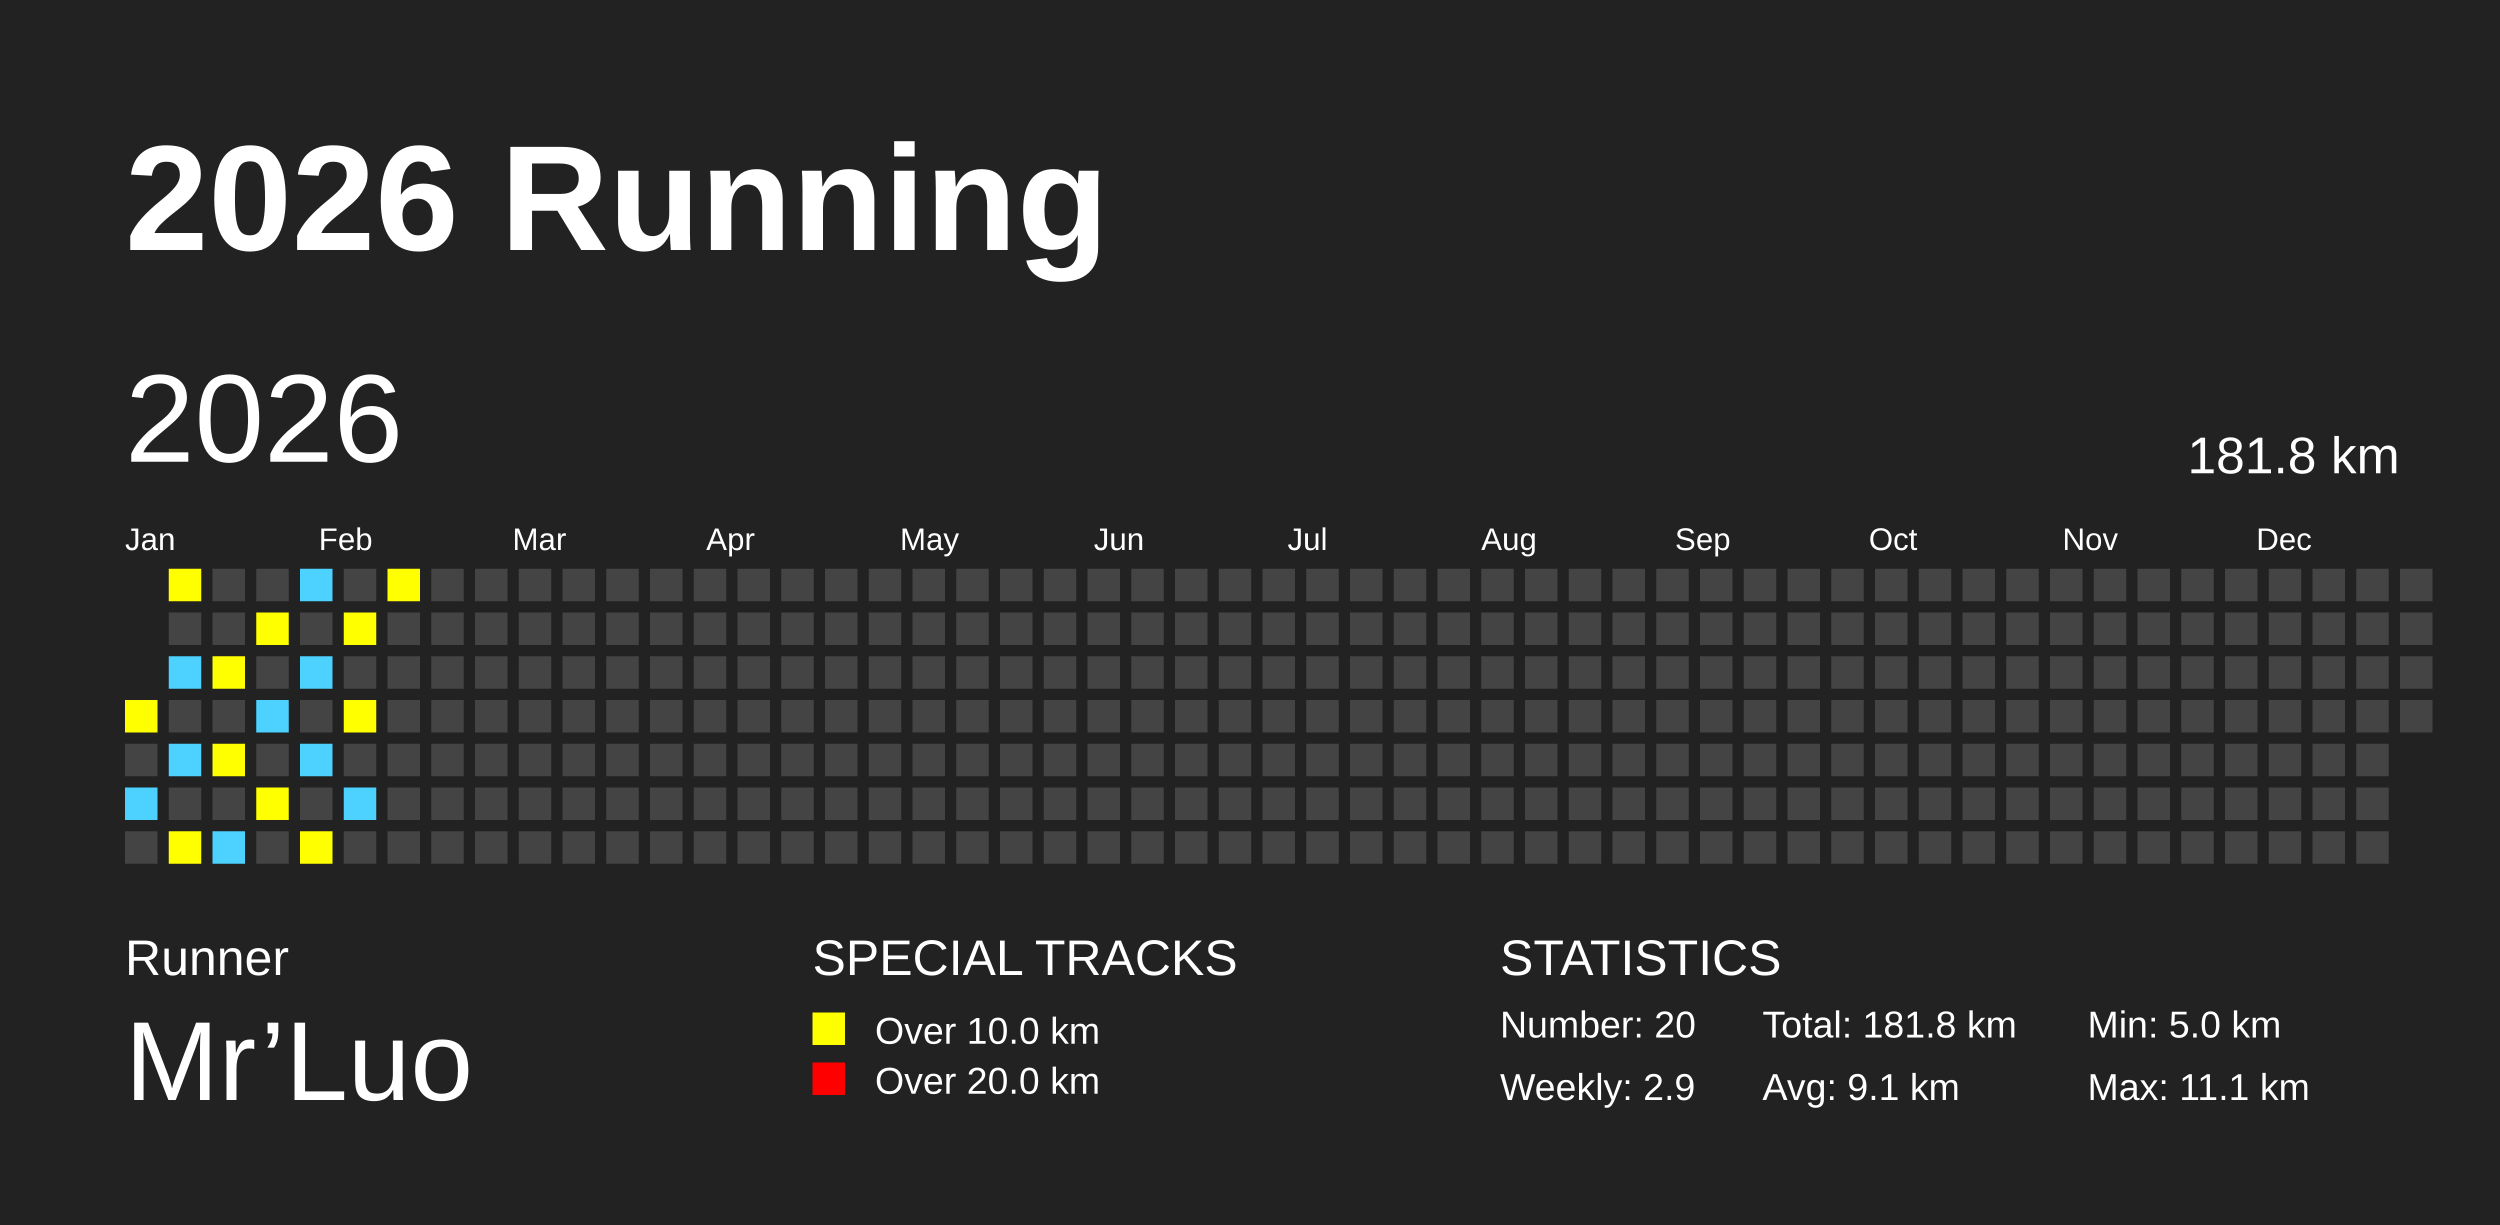
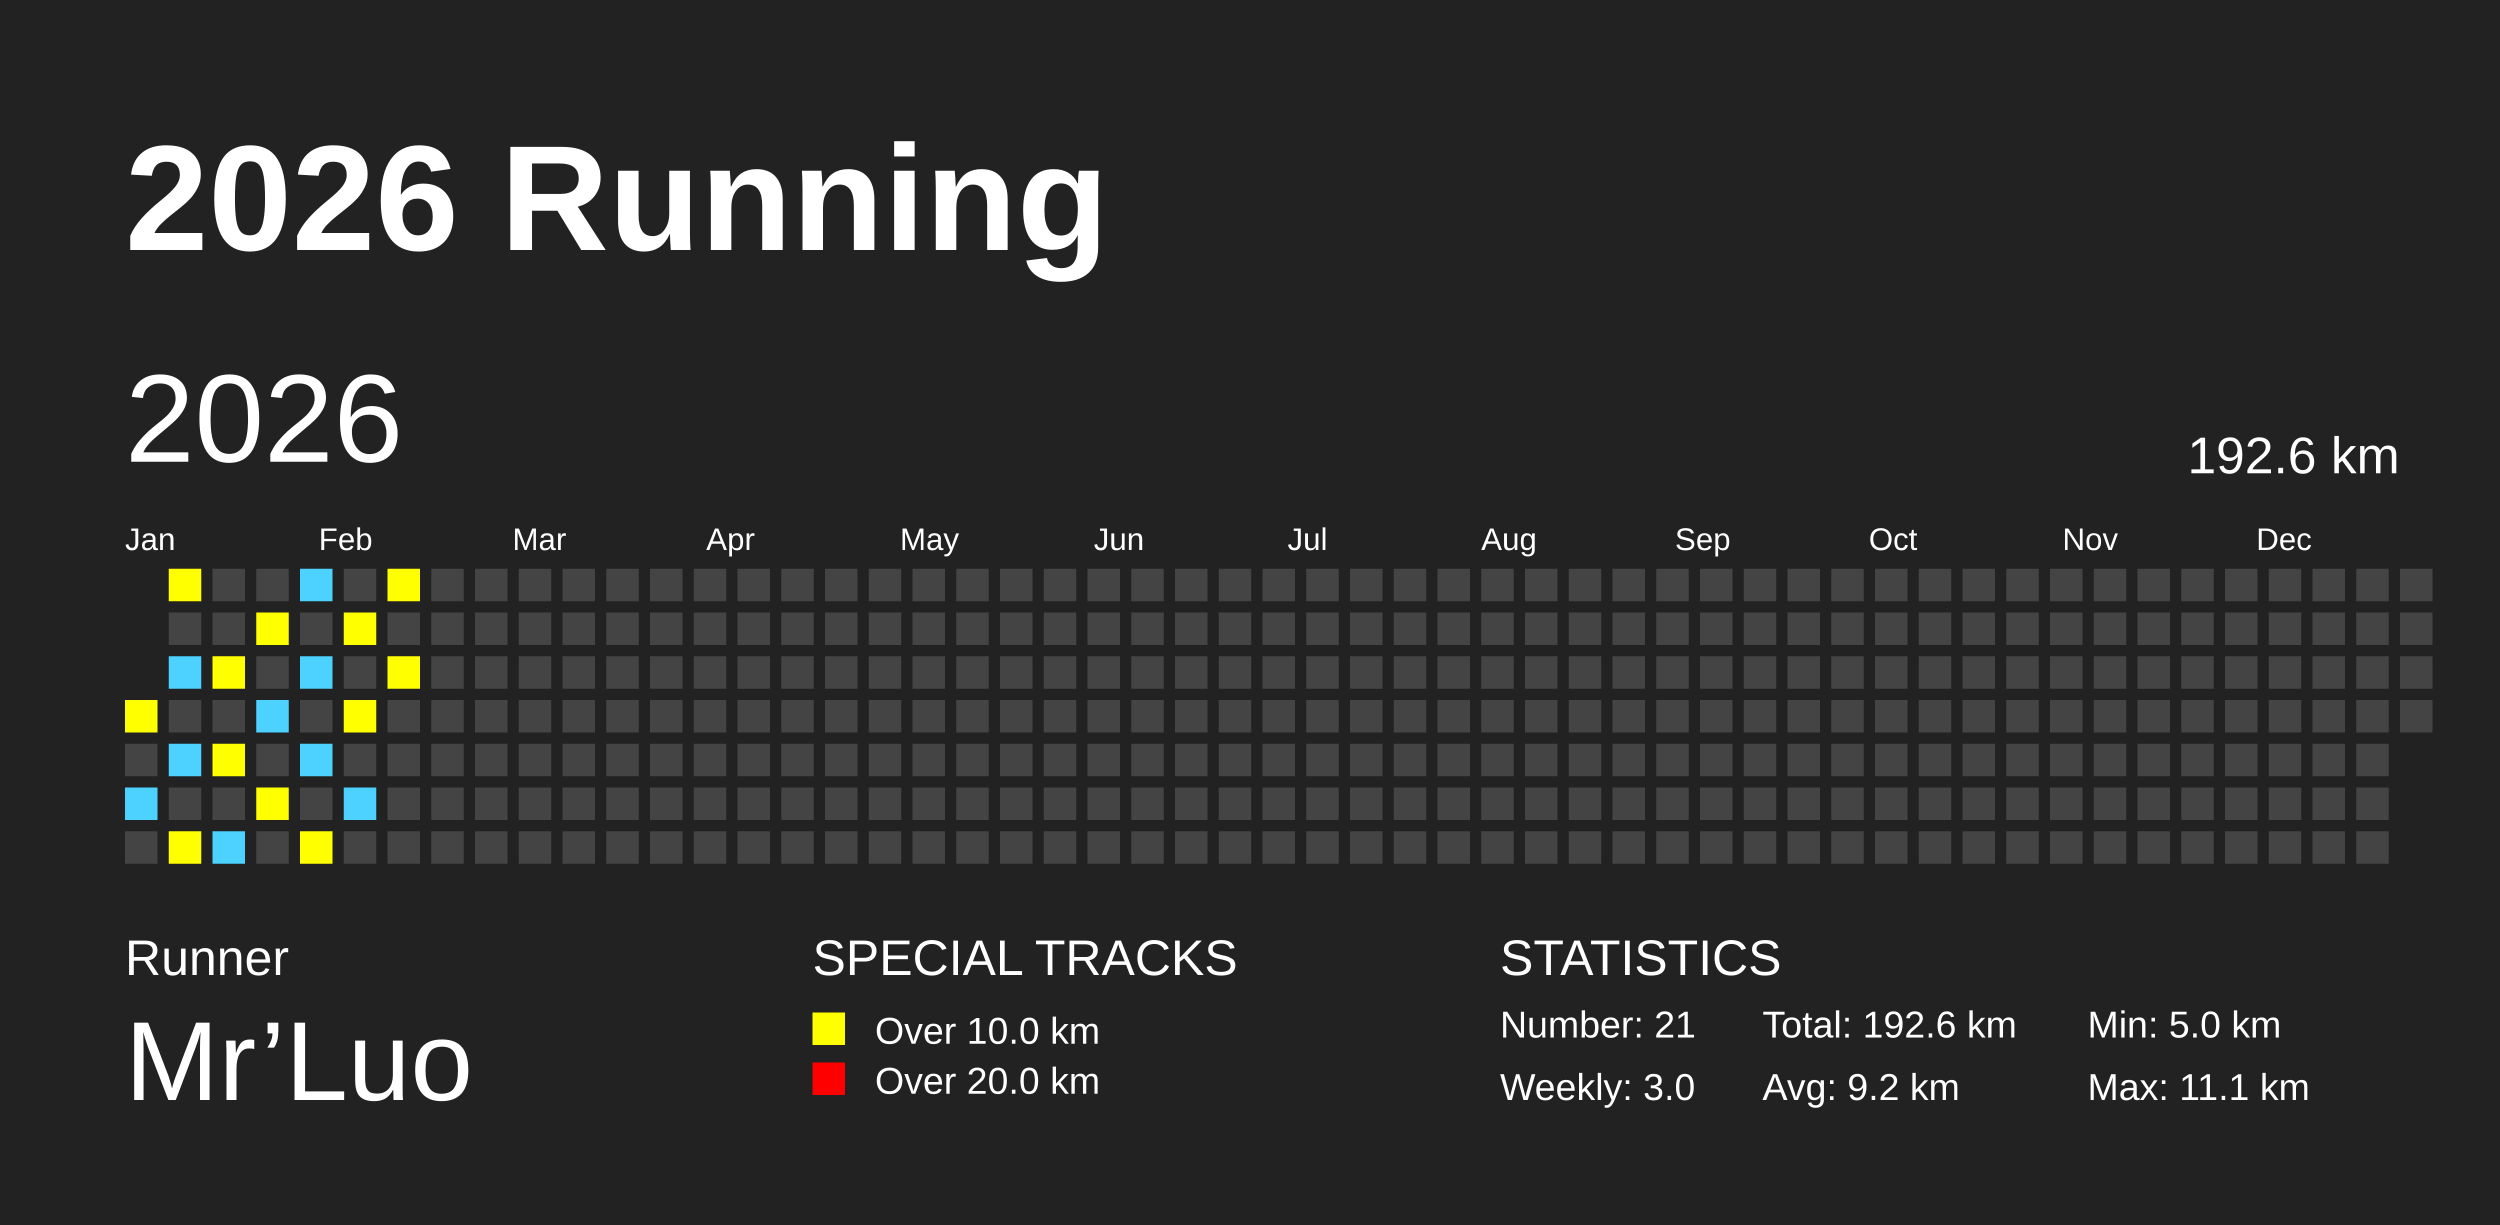
<svg xmlns="http://www.w3.org/2000/svg" baseProfile="full" height="98mm" version="1.1" viewBox="0,0,200,98" width="200mm">
  <defs />
  <rect fill="#222222" height="98" width="200" x="0" y="0" />
  <text fill="#FFFFFF" style="font-size:12px; font-family:Arial; font-weight:bold;" x="10" y="20">2026 Running</text>
  <text fill="#FFFFFF" style="font-size:4px; font-family:Arial" x="10" y="78">Runner</text>
  <text fill="#FFFFFF" style="font-size:9px; font-family:Arial" x="10" y="88">Mr’Luo</text>
  <text fill="#FFFFFF" style="font-size:4px; font-family:Arial" x="65" y="78">SPECIAL TRACKS</text>
  <rect fill="yellow" height="2.6" width="2.6" x="65" y="81" />
  <text fill="#FFFFFF" style="font-size:3px; font-family:Arial" x="70" y="83.5">Over 10.0 km</text>
  <rect fill="red" height="2.6" width="2.6" x="65" y="85" />
  <text fill="#FFFFFF" style="font-size:3px; font-family:Arial" x="70" y="87.5">Over 20.0 km</text>
  <text fill="#FFFFFF" style="font-size:4px; font-family:Arial" x="120" y="78">STATISTICS</text>
-   <text fill="#FFFFFF" style="font-size:3px; font-family:Arial" x="120" y="83">Number: 20</text>
-   <text fill="#FFFFFF" style="font-size:3px; font-family:Arial" x="120" y="88">Weekly: 2.9</text>
-   <text fill="#FFFFFF" style="font-size:3px; font-family:Arial" x="141" y="83">Total: 181.8 km</text>
-   <text fill="#FFFFFF" style="font-size:3px; font-family:Arial" x="141" y="88">Avg: 9.1 km</text>
+   <text fill="#FFFFFF" style="font-size:3px; font-family:Arial" x="120" y="83">Number: 21</text>
+   <text fill="#FFFFFF" style="font-size:3px; font-family:Arial" x="120" y="88">Weekly: 3.0</text>
+   <text fill="#FFFFFF" style="font-size:3px; font-family:Arial" x="141" y="83">Total: 192.6 km</text>
+   <text fill="#FFFFFF" style="font-size:3px; font-family:Arial" x="141" y="88">Avg: 9.2 km</text>
  <text fill="#FFFFFF" style="font-size:3px; font-family:Arial" x="167" y="83">Min: 5.0 km</text>
  <text fill="#FFFFFF" style="font-size:3px; font-family:Arial" x="167" y="88">Max: 11.1 km</text>
  <text dominant-baseline="hanging" fill="#FFFFFF" style="font-size:10.0px; font-family:Arial;" x="10" y="30">2026</text>
-   <text dominant-baseline="hanging" fill="#FFFFFF" style="font-size:4.125px; font-family:Arial;" x="175" y="35">181.8 km</text>
+   <text dominant-baseline="hanging" fill="#FFFFFF" style="font-size:4.125px; font-family:Arial;" x="175" y="35">192.6 km</text>
  <text fill="#FFFFFF" style="font-size:2.5px; font-family:Arial" x="10.0" y="44">Jan</text>
  <text fill="#FFFFFF" style="font-size:2.5px; font-family:Arial" x="25.5" y="44">Feb</text>
  <text fill="#FFFFFF" style="font-size:2.5px; font-family:Arial" x="41.0" y="44">Mar</text>
  <text fill="#FFFFFF" style="font-size:2.5px; font-family:Arial" x="56.5" y="44">Apr</text>
  <text fill="#FFFFFF" style="font-size:2.5px; font-family:Arial" x="72.0" y="44">May</text>
  <text fill="#FFFFFF" style="font-size:2.5px; font-family:Arial" x="87.5" y="44">Jun</text>
  <text fill="#FFFFFF" style="font-size:2.5px; font-family:Arial" x="103.0" y="44">Jul</text>
  <text fill="#FFFFFF" style="font-size:2.5px; font-family:Arial" x="118.5" y="44">Aug</text>
  <text fill="#FFFFFF" style="font-size:2.5px; font-family:Arial" x="134.0" y="44">Sep</text>
  <text fill="#FFFFFF" style="font-size:2.5px; font-family:Arial" x="149.5" y="44">Oct</text>
  <text fill="#FFFFFF" style="font-size:2.5px; font-family:Arial" x="165.0" y="44">Nov</text>
  <text fill="#FFFFFF" style="font-size:2.5px; font-family:Arial" x="180.5" y="44">Dec</text>
  <rect fill="yellow" height="2.6" width="2.6" x="10.0" y="56.0" />
  <rect fill="#444444" height="2.6" width="2.6" x="10.0" y="59.5" />
  <rect fill="#4DD2FF" height="2.6" width="2.6" x="10.0" y="63.0" />
  <rect fill="#444444" height="2.6" width="2.6" x="10.0" y="66.5" />
  <rect fill="yellow" height="2.6" width="2.6" x="13.5" y="45.5" />
  <rect fill="#444444" height="2.6" width="2.6" x="13.5" y="49.0" />
  <rect fill="#4DD2FF" height="2.6" width="2.6" x="13.5" y="52.5" />
  <rect fill="#444444" height="2.6" width="2.6" x="13.5" y="56.0" />
  <rect fill="#4DD2FF" height="2.6" width="2.6" x="13.5" y="59.5" />
  <rect fill="#444444" height="2.6" width="2.6" x="13.5" y="63.0" />
  <rect fill="yellow" height="2.6" width="2.6" x="13.5" y="66.5" />
  <rect fill="#444444" height="2.6" width="2.6" x="17.0" y="45.5" />
  <rect fill="#444444" height="2.6" width="2.6" x="17.0" y="49.0" />
  <rect fill="yellow" height="2.6" width="2.6" x="17.0" y="52.5" />
  <rect fill="#444444" height="2.6" width="2.6" x="17.0" y="56.0" />
  <rect fill="yellow" height="2.6" width="2.6" x="17.0" y="59.5" />
  <rect fill="#444444" height="2.6" width="2.6" x="17.0" y="63.0" />
  <rect fill="#4DD2FF" height="2.6" width="2.6" x="17.0" y="66.5" />
  <rect fill="#444444" height="2.6" width="2.6" x="20.5" y="45.5" />
  <rect fill="yellow" height="2.6" width="2.6" x="20.5" y="49.0" />
  <rect fill="#444444" height="2.6" width="2.6" x="20.5" y="52.5" />
  <rect fill="#4DD2FF" height="2.6" width="2.6" x="20.5" y="56.0" />
  <rect fill="#444444" height="2.6" width="2.6" x="20.5" y="59.5" />
  <rect fill="yellow" height="2.6" width="2.6" x="20.5" y="63.0" />
  <rect fill="#444444" height="2.6" width="2.6" x="20.5" y="66.5" />
  <rect fill="#4DD2FF" height="2.6" width="2.6" x="24.0" y="45.5" />
  <rect fill="#444444" height="2.6" width="2.6" x="24.0" y="49.0" />
  <rect fill="#4DD2FF" height="2.6" width="2.6" x="24.0" y="52.5" />
  <rect fill="#444444" height="2.6" width="2.6" x="24.0" y="56.0" />
  <rect fill="#4DD2FF" height="2.6" width="2.6" x="24.0" y="59.5" />
  <rect fill="#444444" height="2.6" width="2.6" x="24.0" y="63.0" />
  <rect fill="yellow" height="2.6" width="2.6" x="24.0" y="66.5" />
  <rect fill="#444444" height="2.6" width="2.6" x="27.5" y="45.5" />
  <rect fill="yellow" height="2.6" width="2.6" x="27.5" y="49.0" />
  <rect fill="#444444" height="2.6" width="2.6" x="27.5" y="52.5" />
  <rect fill="yellow" height="2.6" width="2.6" x="27.5" y="56.0" />
  <rect fill="#444444" height="2.6" width="2.6" x="27.5" y="59.5" />
  <rect fill="#4DD2FF" height="2.6" width="2.6" x="27.5" y="63.0" />
  <rect fill="#444444" height="2.6" width="2.6" x="27.5" y="66.5" />
  <rect fill="yellow" height="2.6" width="2.6" x="31.0" y="45.5" />
  <rect fill="#444444" height="2.6" width="2.6" x="31.0" y="49.0" />
-   <rect fill="#444444" height="2.6" width="2.6" x="31.0" y="52.5" />
+   <rect fill="yellow" height="2.6" width="2.6" x="31.0" y="52.5" />
  <rect fill="#444444" height="2.6" width="2.6" x="31.0" y="56.0" />
  <rect fill="#444444" height="2.6" width="2.6" x="31.0" y="59.5" />
  <rect fill="#444444" height="2.6" width="2.6" x="31.0" y="63.0" />
  <rect fill="#444444" height="2.6" width="2.6" x="31.0" y="66.5" />
  <rect fill="#444444" height="2.6" width="2.6" x="34.5" y="45.5" />
  <rect fill="#444444" height="2.6" width="2.6" x="34.5" y="49.0" />
  <rect fill="#444444" height="2.6" width="2.6" x="34.5" y="52.5" />
  <rect fill="#444444" height="2.6" width="2.6" x="34.5" y="56.0" />
  <rect fill="#444444" height="2.6" width="2.6" x="34.5" y="59.5" />
  <rect fill="#444444" height="2.6" width="2.6" x="34.5" y="63.0" />
  <rect fill="#444444" height="2.6" width="2.6" x="34.5" y="66.5" />
  <rect fill="#444444" height="2.6" width="2.6" x="38.0" y="45.5" />
  <rect fill="#444444" height="2.6" width="2.6" x="38.0" y="49.0" />
  <rect fill="#444444" height="2.6" width="2.6" x="38.0" y="52.5" />
  <rect fill="#444444" height="2.6" width="2.6" x="38.0" y="56.0" />
  <rect fill="#444444" height="2.6" width="2.6" x="38.0" y="59.5" />
  <rect fill="#444444" height="2.6" width="2.6" x="38.0" y="63.0" />
  <rect fill="#444444" height="2.6" width="2.6" x="38.0" y="66.5" />
  <rect fill="#444444" height="2.6" width="2.6" x="41.5" y="45.5" />
  <rect fill="#444444" height="2.6" width="2.6" x="41.5" y="49.0" />
  <rect fill="#444444" height="2.6" width="2.6" x="41.5" y="52.5" />
  <rect fill="#444444" height="2.6" width="2.6" x="41.5" y="56.0" />
  <rect fill="#444444" height="2.6" width="2.6" x="41.5" y="59.5" />
  <rect fill="#444444" height="2.6" width="2.6" x="41.5" y="63.0" />
  <rect fill="#444444" height="2.6" width="2.6" x="41.5" y="66.5" />
  <rect fill="#444444" height="2.6" width="2.6" x="45.0" y="45.5" />
  <rect fill="#444444" height="2.6" width="2.6" x="45.0" y="49.0" />
  <rect fill="#444444" height="2.6" width="2.6" x="45.0" y="52.5" />
  <rect fill="#444444" height="2.6" width="2.6" x="45.0" y="56.0" />
  <rect fill="#444444" height="2.6" width="2.6" x="45.0" y="59.5" />
  <rect fill="#444444" height="2.6" width="2.6" x="45.0" y="63.0" />
  <rect fill="#444444" height="2.6" width="2.6" x="45.0" y="66.5" />
  <rect fill="#444444" height="2.6" width="2.6" x="48.5" y="45.5" />
  <rect fill="#444444" height="2.6" width="2.6" x="48.5" y="49.0" />
  <rect fill="#444444" height="2.6" width="2.6" x="48.5" y="52.5" />
  <rect fill="#444444" height="2.6" width="2.6" x="48.5" y="56.0" />
  <rect fill="#444444" height="2.6" width="2.6" x="48.5" y="59.5" />
  <rect fill="#444444" height="2.6" width="2.6" x="48.5" y="63.0" />
  <rect fill="#444444" height="2.6" width="2.6" x="48.5" y="66.5" />
  <rect fill="#444444" height="2.6" width="2.6" x="52.0" y="45.5" />
  <rect fill="#444444" height="2.6" width="2.6" x="52.0" y="49.0" />
  <rect fill="#444444" height="2.6" width="2.6" x="52.0" y="52.5" />
  <rect fill="#444444" height="2.6" width="2.6" x="52.0" y="56.0" />
  <rect fill="#444444" height="2.6" width="2.6" x="52.0" y="59.5" />
  <rect fill="#444444" height="2.6" width="2.6" x="52.0" y="63.0" />
  <rect fill="#444444" height="2.6" width="2.6" x="52.0" y="66.5" />
  <rect fill="#444444" height="2.6" width="2.6" x="55.5" y="45.5" />
  <rect fill="#444444" height="2.6" width="2.6" x="55.5" y="49.0" />
  <rect fill="#444444" height="2.6" width="2.6" x="55.5" y="52.5" />
  <rect fill="#444444" height="2.6" width="2.6" x="55.5" y="56.0" />
  <rect fill="#444444" height="2.6" width="2.6" x="55.5" y="59.5" />
  <rect fill="#444444" height="2.6" width="2.6" x="55.5" y="63.0" />
  <rect fill="#444444" height="2.6" width="2.6" x="55.5" y="66.5" />
  <rect fill="#444444" height="2.6" width="2.6" x="59.0" y="45.5" />
  <rect fill="#444444" height="2.6" width="2.6" x="59.0" y="49.0" />
  <rect fill="#444444" height="2.6" width="2.6" x="59.0" y="52.5" />
  <rect fill="#444444" height="2.6" width="2.6" x="59.0" y="56.0" />
  <rect fill="#444444" height="2.6" width="2.6" x="59.0" y="59.5" />
  <rect fill="#444444" height="2.6" width="2.6" x="59.0" y="63.0" />
  <rect fill="#444444" height="2.6" width="2.6" x="59.0" y="66.5" />
  <rect fill="#444444" height="2.6" width="2.6" x="62.5" y="45.5" />
  <rect fill="#444444" height="2.6" width="2.6" x="62.5" y="49.0" />
  <rect fill="#444444" height="2.6" width="2.6" x="62.5" y="52.5" />
  <rect fill="#444444" height="2.6" width="2.6" x="62.5" y="56.0" />
  <rect fill="#444444" height="2.6" width="2.6" x="62.5" y="59.5" />
  <rect fill="#444444" height="2.6" width="2.6" x="62.5" y="63.0" />
  <rect fill="#444444" height="2.6" width="2.6" x="62.5" y="66.5" />
  <rect fill="#444444" height="2.6" width="2.6" x="66.0" y="45.5" />
  <rect fill="#444444" height="2.6" width="2.6" x="66.0" y="49.0" />
  <rect fill="#444444" height="2.6" width="2.6" x="66.0" y="52.5" />
  <rect fill="#444444" height="2.6" width="2.6" x="66.0" y="56.0" />
  <rect fill="#444444" height="2.6" width="2.6" x="66.0" y="59.5" />
  <rect fill="#444444" height="2.6" width="2.6" x="66.0" y="63.0" />
  <rect fill="#444444" height="2.6" width="2.6" x="66.0" y="66.5" />
  <rect fill="#444444" height="2.6" width="2.6" x="69.5" y="45.5" />
  <rect fill="#444444" height="2.6" width="2.6" x="69.5" y="49.0" />
  <rect fill="#444444" height="2.6" width="2.6" x="69.5" y="52.5" />
  <rect fill="#444444" height="2.6" width="2.6" x="69.5" y="56.0" />
  <rect fill="#444444" height="2.6" width="2.6" x="69.5" y="59.5" />
  <rect fill="#444444" height="2.6" width="2.6" x="69.5" y="63.0" />
  <rect fill="#444444" height="2.6" width="2.6" x="69.5" y="66.5" />
  <rect fill="#444444" height="2.6" width="2.6" x="73.0" y="45.5" />
  <rect fill="#444444" height="2.6" width="2.6" x="73.0" y="49.0" />
  <rect fill="#444444" height="2.6" width="2.6" x="73.0" y="52.5" />
  <rect fill="#444444" height="2.6" width="2.6" x="73.0" y="56.0" />
  <rect fill="#444444" height="2.6" width="2.6" x="73.0" y="59.5" />
  <rect fill="#444444" height="2.6" width="2.6" x="73.0" y="63.0" />
  <rect fill="#444444" height="2.6" width="2.6" x="73.0" y="66.5" />
  <rect fill="#444444" height="2.6" width="2.6" x="76.5" y="45.5" />
  <rect fill="#444444" height="2.6" width="2.6" x="76.5" y="49.0" />
  <rect fill="#444444" height="2.6" width="2.6" x="76.5" y="52.5" />
  <rect fill="#444444" height="2.6" width="2.6" x="76.5" y="56.0" />
  <rect fill="#444444" height="2.6" width="2.6" x="76.5" y="59.5" />
  <rect fill="#444444" height="2.6" width="2.6" x="76.5" y="63.0" />
  <rect fill="#444444" height="2.6" width="2.6" x="76.5" y="66.5" />
  <rect fill="#444444" height="2.6" width="2.6" x="80.0" y="45.5" />
  <rect fill="#444444" height="2.6" width="2.6" x="80.0" y="49.0" />
  <rect fill="#444444" height="2.6" width="2.6" x="80.0" y="52.5" />
  <rect fill="#444444" height="2.6" width="2.6" x="80.0" y="56.0" />
  <rect fill="#444444" height="2.6" width="2.6" x="80.0" y="59.5" />
  <rect fill="#444444" height="2.6" width="2.6" x="80.0" y="63.0" />
  <rect fill="#444444" height="2.6" width="2.6" x="80.0" y="66.5" />
  <rect fill="#444444" height="2.6" width="2.6" x="83.5" y="45.5" />
  <rect fill="#444444" height="2.6" width="2.6" x="83.5" y="49.0" />
  <rect fill="#444444" height="2.6" width="2.6" x="83.5" y="52.5" />
  <rect fill="#444444" height="2.6" width="2.6" x="83.5" y="56.0" />
  <rect fill="#444444" height="2.6" width="2.6" x="83.5" y="59.5" />
  <rect fill="#444444" height="2.6" width="2.6" x="83.5" y="63.0" />
  <rect fill="#444444" height="2.6" width="2.6" x="83.5" y="66.5" />
  <rect fill="#444444" height="2.6" width="2.6" x="87.0" y="45.5" />
  <rect fill="#444444" height="2.6" width="2.6" x="87.0" y="49.0" />
  <rect fill="#444444" height="2.6" width="2.6" x="87.0" y="52.5" />
  <rect fill="#444444" height="2.6" width="2.6" x="87.0" y="56.0" />
  <rect fill="#444444" height="2.6" width="2.6" x="87.0" y="59.5" />
  <rect fill="#444444" height="2.6" width="2.6" x="87.0" y="63.0" />
  <rect fill="#444444" height="2.6" width="2.6" x="87.0" y="66.5" />
  <rect fill="#444444" height="2.6" width="2.6" x="90.5" y="45.5" />
  <rect fill="#444444" height="2.6" width="2.6" x="90.5" y="49.0" />
  <rect fill="#444444" height="2.6" width="2.6" x="90.5" y="52.5" />
  <rect fill="#444444" height="2.6" width="2.6" x="90.5" y="56.0" />
  <rect fill="#444444" height="2.6" width="2.6" x="90.5" y="59.5" />
  <rect fill="#444444" height="2.6" width="2.6" x="90.5" y="63.0" />
  <rect fill="#444444" height="2.6" width="2.6" x="90.5" y="66.5" />
  <rect fill="#444444" height="2.6" width="2.6" x="94.0" y="45.5" />
  <rect fill="#444444" height="2.6" width="2.6" x="94.0" y="49.0" />
  <rect fill="#444444" height="2.6" width="2.6" x="94.0" y="52.5" />
  <rect fill="#444444" height="2.6" width="2.6" x="94.0" y="56.0" />
  <rect fill="#444444" height="2.6" width="2.6" x="94.0" y="59.5" />
  <rect fill="#444444" height="2.6" width="2.6" x="94.0" y="63.0" />
  <rect fill="#444444" height="2.6" width="2.6" x="94.0" y="66.5" />
  <rect fill="#444444" height="2.6" width="2.6" x="97.5" y="45.5" />
  <rect fill="#444444" height="2.6" width="2.6" x="97.5" y="49.0" />
  <rect fill="#444444" height="2.6" width="2.6" x="97.5" y="52.5" />
  <rect fill="#444444" height="2.6" width="2.6" x="97.5" y="56.0" />
  <rect fill="#444444" height="2.6" width="2.6" x="97.5" y="59.5" />
  <rect fill="#444444" height="2.6" width="2.6" x="97.5" y="63.0" />
  <rect fill="#444444" height="2.6" width="2.6" x="97.5" y="66.5" />
  <rect fill="#444444" height="2.6" width="2.6" x="101.0" y="45.5" />
  <rect fill="#444444" height="2.6" width="2.6" x="101.0" y="49.0" />
  <rect fill="#444444" height="2.6" width="2.6" x="101.0" y="52.5" />
  <rect fill="#444444" height="2.6" width="2.6" x="101.0" y="56.0" />
  <rect fill="#444444" height="2.6" width="2.6" x="101.0" y="59.5" />
  <rect fill="#444444" height="2.6" width="2.6" x="101.0" y="63.0" />
  <rect fill="#444444" height="2.6" width="2.6" x="101.0" y="66.5" />
  <rect fill="#444444" height="2.6" width="2.6" x="104.5" y="45.5" />
  <rect fill="#444444" height="2.6" width="2.6" x="104.5" y="49.0" />
  <rect fill="#444444" height="2.6" width="2.6" x="104.5" y="52.5" />
  <rect fill="#444444" height="2.6" width="2.6" x="104.5" y="56.0" />
  <rect fill="#444444" height="2.6" width="2.6" x="104.5" y="59.5" />
  <rect fill="#444444" height="2.6" width="2.6" x="104.5" y="63.0" />
  <rect fill="#444444" height="2.6" width="2.6" x="104.5" y="66.5" />
  <rect fill="#444444" height="2.6" width="2.6" x="108.0" y="45.5" />
  <rect fill="#444444" height="2.6" width="2.6" x="108.0" y="49.0" />
  <rect fill="#444444" height="2.6" width="2.6" x="108.0" y="52.5" />
  <rect fill="#444444" height="2.6" width="2.6" x="108.0" y="56.0" />
  <rect fill="#444444" height="2.6" width="2.6" x="108.0" y="59.5" />
  <rect fill="#444444" height="2.6" width="2.6" x="108.0" y="63.0" />
  <rect fill="#444444" height="2.6" width="2.6" x="108.0" y="66.5" />
  <rect fill="#444444" height="2.6" width="2.6" x="111.5" y="45.5" />
  <rect fill="#444444" height="2.6" width="2.6" x="111.5" y="49.0" />
  <rect fill="#444444" height="2.6" width="2.6" x="111.5" y="52.5" />
  <rect fill="#444444" height="2.6" width="2.6" x="111.5" y="56.0" />
  <rect fill="#444444" height="2.6" width="2.6" x="111.5" y="59.5" />
  <rect fill="#444444" height="2.6" width="2.6" x="111.5" y="63.0" />
  <rect fill="#444444" height="2.6" width="2.6" x="111.5" y="66.5" />
  <rect fill="#444444" height="2.6" width="2.6" x="115.0" y="45.5" />
  <rect fill="#444444" height="2.6" width="2.6" x="115.0" y="49.0" />
  <rect fill="#444444" height="2.6" width="2.6" x="115.0" y="52.5" />
  <rect fill="#444444" height="2.6" width="2.6" x="115.0" y="56.0" />
  <rect fill="#444444" height="2.6" width="2.6" x="115.0" y="59.5" />
  <rect fill="#444444" height="2.6" width="2.6" x="115.0" y="63.0" />
  <rect fill="#444444" height="2.6" width="2.6" x="115.0" y="66.5" />
  <rect fill="#444444" height="2.6" width="2.6" x="118.5" y="45.5" />
  <rect fill="#444444" height="2.6" width="2.6" x="118.5" y="49.0" />
  <rect fill="#444444" height="2.6" width="2.6" x="118.5" y="52.5" />
  <rect fill="#444444" height="2.6" width="2.6" x="118.5" y="56.0" />
  <rect fill="#444444" height="2.6" width="2.6" x="118.5" y="59.5" />
  <rect fill="#444444" height="2.6" width="2.6" x="118.5" y="63.0" />
  <rect fill="#444444" height="2.6" width="2.6" x="118.5" y="66.5" />
  <rect fill="#444444" height="2.6" width="2.6" x="122.0" y="45.5" />
  <rect fill="#444444" height="2.6" width="2.6" x="122.0" y="49.0" />
  <rect fill="#444444" height="2.6" width="2.6" x="122.0" y="52.5" />
  <rect fill="#444444" height="2.6" width="2.6" x="122.0" y="56.0" />
  <rect fill="#444444" height="2.6" width="2.6" x="122.0" y="59.5" />
  <rect fill="#444444" height="2.6" width="2.6" x="122.0" y="63.0" />
  <rect fill="#444444" height="2.6" width="2.6" x="122.0" y="66.5" />
  <rect fill="#444444" height="2.6" width="2.6" x="125.5" y="45.5" />
  <rect fill="#444444" height="2.6" width="2.6" x="125.5" y="49.0" />
  <rect fill="#444444" height="2.6" width="2.6" x="125.5" y="52.5" />
  <rect fill="#444444" height="2.6" width="2.6" x="125.5" y="56.0" />
  <rect fill="#444444" height="2.6" width="2.6" x="125.5" y="59.5" />
  <rect fill="#444444" height="2.6" width="2.6" x="125.5" y="63.0" />
  <rect fill="#444444" height="2.6" width="2.6" x="125.5" y="66.5" />
  <rect fill="#444444" height="2.6" width="2.6" x="129.0" y="45.5" />
  <rect fill="#444444" height="2.6" width="2.6" x="129.0" y="49.0" />
  <rect fill="#444444" height="2.6" width="2.6" x="129.0" y="52.5" />
  <rect fill="#444444" height="2.6" width="2.6" x="129.0" y="56.0" />
  <rect fill="#444444" height="2.6" width="2.6" x="129.0" y="59.5" />
  <rect fill="#444444" height="2.6" width="2.6" x="129.0" y="63.0" />
  <rect fill="#444444" height="2.6" width="2.6" x="129.0" y="66.5" />
  <rect fill="#444444" height="2.6" width="2.6" x="132.5" y="45.5" />
  <rect fill="#444444" height="2.6" width="2.6" x="132.5" y="49.0" />
  <rect fill="#444444" height="2.6" width="2.6" x="132.5" y="52.5" />
  <rect fill="#444444" height="2.6" width="2.6" x="132.5" y="56.0" />
  <rect fill="#444444" height="2.6" width="2.6" x="132.5" y="59.5" />
  <rect fill="#444444" height="2.6" width="2.6" x="132.5" y="63.0" />
  <rect fill="#444444" height="2.6" width="2.6" x="132.5" y="66.5" />
  <rect fill="#444444" height="2.6" width="2.6" x="136.0" y="45.5" />
  <rect fill="#444444" height="2.6" width="2.6" x="136.0" y="49.0" />
  <rect fill="#444444" height="2.6" width="2.6" x="136.0" y="52.5" />
  <rect fill="#444444" height="2.6" width="2.6" x="136.0" y="56.0" />
  <rect fill="#444444" height="2.6" width="2.6" x="136.0" y="59.5" />
  <rect fill="#444444" height="2.6" width="2.6" x="136.0" y="63.0" />
  <rect fill="#444444" height="2.6" width="2.6" x="136.0" y="66.5" />
  <rect fill="#444444" height="2.6" width="2.6" x="139.5" y="45.5" />
  <rect fill="#444444" height="2.6" width="2.6" x="139.5" y="49.0" />
  <rect fill="#444444" height="2.6" width="2.6" x="139.5" y="52.5" />
  <rect fill="#444444" height="2.6" width="2.6" x="139.5" y="56.0" />
  <rect fill="#444444" height="2.6" width="2.6" x="139.5" y="59.5" />
  <rect fill="#444444" height="2.6" width="2.6" x="139.5" y="63.0" />
  <rect fill="#444444" height="2.6" width="2.6" x="139.5" y="66.5" />
  <rect fill="#444444" height="2.6" width="2.6" x="143.0" y="45.5" />
  <rect fill="#444444" height="2.6" width="2.6" x="143.0" y="49.0" />
  <rect fill="#444444" height="2.6" width="2.6" x="143.0" y="52.5" />
  <rect fill="#444444" height="2.6" width="2.6" x="143.0" y="56.0" />
  <rect fill="#444444" height="2.6" width="2.6" x="143.0" y="59.5" />
  <rect fill="#444444" height="2.6" width="2.6" x="143.0" y="63.0" />
  <rect fill="#444444" height="2.6" width="2.6" x="143.0" y="66.5" />
  <rect fill="#444444" height="2.6" width="2.6" x="146.5" y="45.5" />
  <rect fill="#444444" height="2.6" width="2.6" x="146.5" y="49.0" />
  <rect fill="#444444" height="2.6" width="2.6" x="146.5" y="52.5" />
  <rect fill="#444444" height="2.6" width="2.6" x="146.5" y="56.0" />
  <rect fill="#444444" height="2.6" width="2.6" x="146.5" y="59.5" />
  <rect fill="#444444" height="2.6" width="2.6" x="146.5" y="63.0" />
  <rect fill="#444444" height="2.6" width="2.6" x="146.5" y="66.5" />
  <rect fill="#444444" height="2.6" width="2.6" x="150.0" y="45.5" />
  <rect fill="#444444" height="2.6" width="2.6" x="150.0" y="49.0" />
  <rect fill="#444444" height="2.6" width="2.6" x="150.0" y="52.5" />
  <rect fill="#444444" height="2.6" width="2.6" x="150.0" y="56.0" />
  <rect fill="#444444" height="2.6" width="2.6" x="150.0" y="59.5" />
  <rect fill="#444444" height="2.6" width="2.6" x="150.0" y="63.0" />
  <rect fill="#444444" height="2.6" width="2.6" x="150.0" y="66.5" />
  <rect fill="#444444" height="2.6" width="2.6" x="153.5" y="45.5" />
  <rect fill="#444444" height="2.6" width="2.6" x="153.5" y="49.0" />
  <rect fill="#444444" height="2.6" width="2.6" x="153.5" y="52.5" />
  <rect fill="#444444" height="2.6" width="2.6" x="153.5" y="56.0" />
  <rect fill="#444444" height="2.6" width="2.6" x="153.5" y="59.5" />
  <rect fill="#444444" height="2.6" width="2.6" x="153.5" y="63.0" />
  <rect fill="#444444" height="2.6" width="2.6" x="153.5" y="66.5" />
  <rect fill="#444444" height="2.6" width="2.6" x="157.0" y="45.5" />
  <rect fill="#444444" height="2.6" width="2.6" x="157.0" y="49.0" />
  <rect fill="#444444" height="2.6" width="2.6" x="157.0" y="52.5" />
  <rect fill="#444444" height="2.6" width="2.6" x="157.0" y="56.0" />
  <rect fill="#444444" height="2.6" width="2.6" x="157.0" y="59.5" />
  <rect fill="#444444" height="2.6" width="2.6" x="157.0" y="63.0" />
  <rect fill="#444444" height="2.6" width="2.6" x="157.0" y="66.5" />
  <rect fill="#444444" height="2.6" width="2.6" x="160.5" y="45.5" />
  <rect fill="#444444" height="2.6" width="2.6" x="160.5" y="49.0" />
  <rect fill="#444444" height="2.6" width="2.6" x="160.5" y="52.5" />
  <rect fill="#444444" height="2.6" width="2.6" x="160.5" y="56.0" />
  <rect fill="#444444" height="2.6" width="2.6" x="160.5" y="59.5" />
  <rect fill="#444444" height="2.6" width="2.6" x="160.5" y="63.0" />
  <rect fill="#444444" height="2.6" width="2.6" x="160.5" y="66.5" />
  <rect fill="#444444" height="2.6" width="2.6" x="164.0" y="45.5" />
  <rect fill="#444444" height="2.6" width="2.6" x="164.0" y="49.0" />
  <rect fill="#444444" height="2.6" width="2.6" x="164.0" y="52.5" />
  <rect fill="#444444" height="2.6" width="2.6" x="164.0" y="56.0" />
  <rect fill="#444444" height="2.6" width="2.6" x="164.0" y="59.5" />
  <rect fill="#444444" height="2.6" width="2.6" x="164.0" y="63.0" />
  <rect fill="#444444" height="2.6" width="2.6" x="164.0" y="66.5" />
  <rect fill="#444444" height="2.6" width="2.6" x="167.5" y="45.5" />
  <rect fill="#444444" height="2.6" width="2.6" x="167.5" y="49.0" />
  <rect fill="#444444" height="2.6" width="2.6" x="167.5" y="52.5" />
  <rect fill="#444444" height="2.6" width="2.6" x="167.5" y="56.0" />
  <rect fill="#444444" height="2.6" width="2.6" x="167.5" y="59.5" />
  <rect fill="#444444" height="2.6" width="2.6" x="167.5" y="63.0" />
  <rect fill="#444444" height="2.6" width="2.6" x="167.5" y="66.5" />
  <rect fill="#444444" height="2.6" width="2.6" x="171.0" y="45.5" />
  <rect fill="#444444" height="2.6" width="2.6" x="171.0" y="49.0" />
  <rect fill="#444444" height="2.6" width="2.6" x="171.0" y="52.5" />
  <rect fill="#444444" height="2.6" width="2.6" x="171.0" y="56.0" />
  <rect fill="#444444" height="2.6" width="2.6" x="171.0" y="59.5" />
  <rect fill="#444444" height="2.6" width="2.6" x="171.0" y="63.0" />
  <rect fill="#444444" height="2.6" width="2.6" x="171.0" y="66.5" />
  <rect fill="#444444" height="2.6" width="2.6" x="174.5" y="45.5" />
  <rect fill="#444444" height="2.6" width="2.6" x="174.5" y="49.0" />
  <rect fill="#444444" height="2.6" width="2.6" x="174.5" y="52.5" />
  <rect fill="#444444" height="2.6" width="2.6" x="174.5" y="56.0" />
  <rect fill="#444444" height="2.6" width="2.6" x="174.5" y="59.5" />
  <rect fill="#444444" height="2.6" width="2.6" x="174.5" y="63.0" />
  <rect fill="#444444" height="2.6" width="2.6" x="174.5" y="66.5" />
  <rect fill="#444444" height="2.6" width="2.6" x="178.0" y="45.5" />
  <rect fill="#444444" height="2.6" width="2.6" x="178.0" y="49.0" />
  <rect fill="#444444" height="2.6" width="2.6" x="178.0" y="52.5" />
  <rect fill="#444444" height="2.6" width="2.6" x="178.0" y="56.0" />
  <rect fill="#444444" height="2.6" width="2.6" x="178.0" y="59.5" />
  <rect fill="#444444" height="2.6" width="2.6" x="178.0" y="63.0" />
  <rect fill="#444444" height="2.6" width="2.6" x="178.0" y="66.5" />
  <rect fill="#444444" height="2.6" width="2.6" x="181.5" y="45.5" />
  <rect fill="#444444" height="2.6" width="2.6" x="181.5" y="49.0" />
  <rect fill="#444444" height="2.6" width="2.6" x="181.5" y="52.5" />
  <rect fill="#444444" height="2.6" width="2.6" x="181.5" y="56.0" />
  <rect fill="#444444" height="2.6" width="2.6" x="181.5" y="59.5" />
  <rect fill="#444444" height="2.6" width="2.6" x="181.5" y="63.0" />
  <rect fill="#444444" height="2.6" width="2.6" x="181.5" y="66.5" />
  <rect fill="#444444" height="2.6" width="2.6" x="185.0" y="45.5" />
  <rect fill="#444444" height="2.6" width="2.6" x="185.0" y="49.0" />
  <rect fill="#444444" height="2.6" width="2.6" x="185.0" y="52.5" />
  <rect fill="#444444" height="2.6" width="2.6" x="185.0" y="56.0" />
  <rect fill="#444444" height="2.6" width="2.6" x="185.0" y="59.5" />
  <rect fill="#444444" height="2.6" width="2.6" x="185.0" y="63.0" />
  <rect fill="#444444" height="2.6" width="2.6" x="185.0" y="66.5" />
  <rect fill="#444444" height="2.6" width="2.6" x="188.5" y="45.5" />
  <rect fill="#444444" height="2.6" width="2.6" x="188.5" y="49.0" />
  <rect fill="#444444" height="2.6" width="2.6" x="188.5" y="52.5" />
  <rect fill="#444444" height="2.6" width="2.6" x="188.5" y="56.0" />
  <rect fill="#444444" height="2.6" width="2.6" x="188.5" y="59.5" />
  <rect fill="#444444" height="2.6" width="2.6" x="188.5" y="63.0" />
  <rect fill="#444444" height="2.6" width="2.6" x="188.5" y="66.5" />
  <rect fill="#444444" height="2.6" width="2.6" x="192.0" y="45.5" />
  <rect fill="#444444" height="2.6" width="2.6" x="192.0" y="49.0" />
  <rect fill="#444444" height="2.6" width="2.6" x="192.0" y="52.5" />
  <rect fill="#444444" height="2.6" width="2.6" x="192.0" y="56.0" />
</svg>
